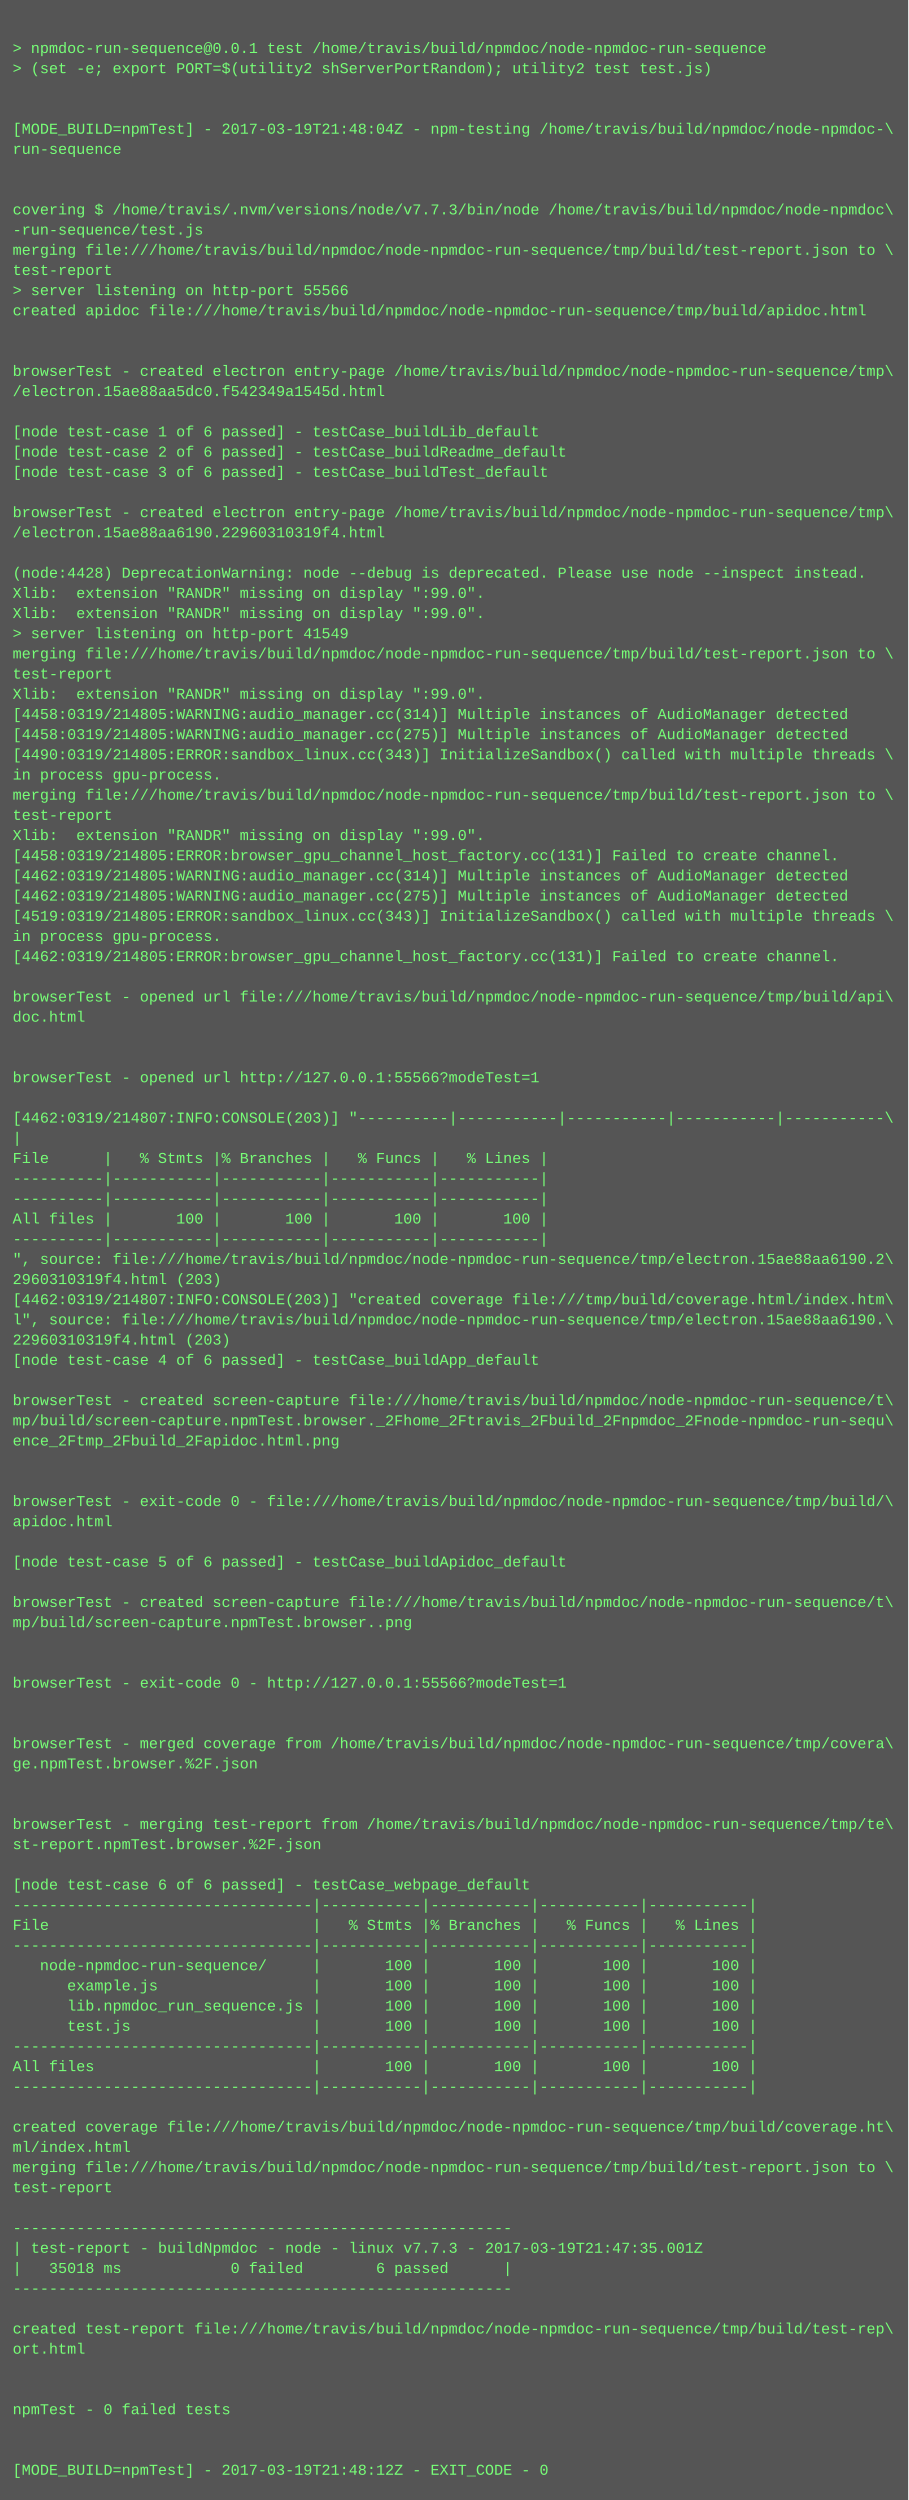
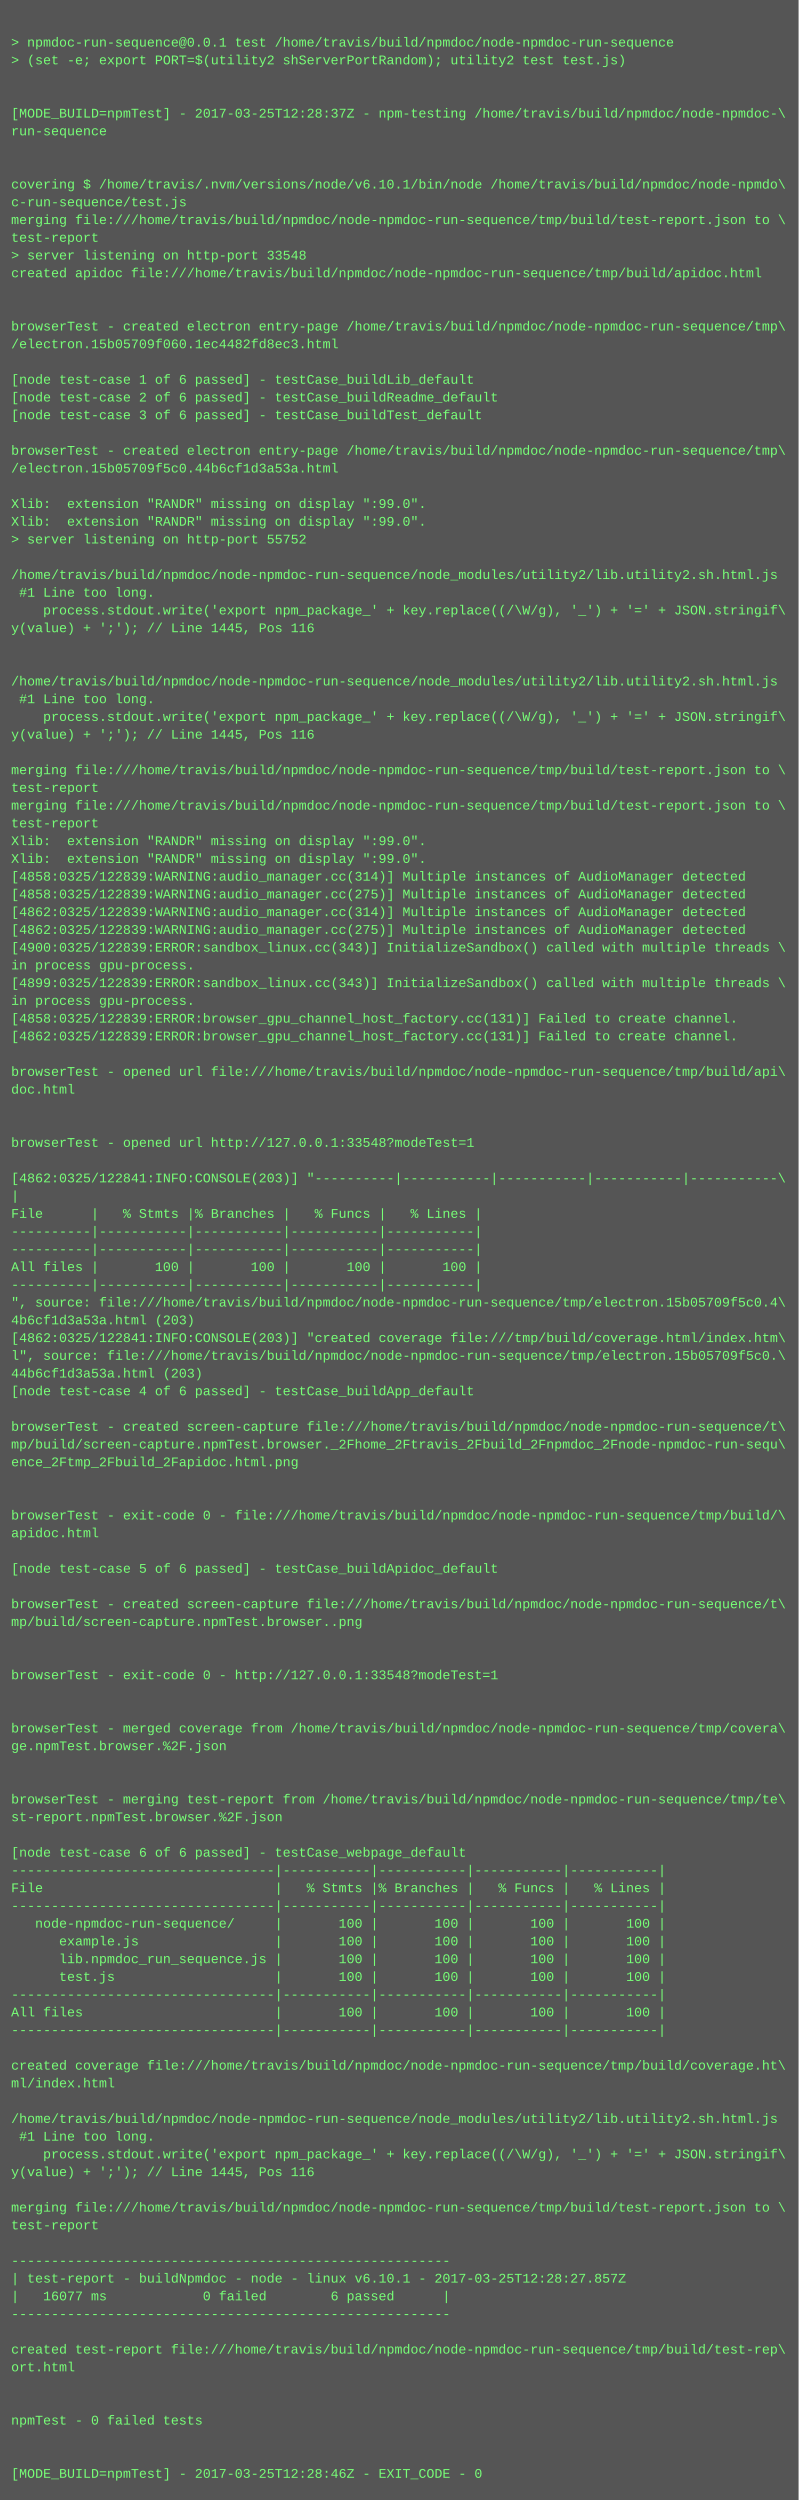
- <svg xmlns="http://www.w3.org/2000/svg" height="1982" width="720">
-   <rect height="1982" fill="#555" width="720" />
+ <svg xmlns="http://www.w3.org/2000/svg" height="2254" width="720">
+   <rect height="2254" fill="#555" width="720" />
  <text fill="#7f7" font-family="Courier New" font-size="12" xml:space="preserve">
    <tspan x="10" y="26" />
    <tspan x="10" y="42">&gt; npmdoc-run-sequence@0.0.1 test /home/travis/build/npmdoc/node-npmdoc-run-sequence</tspan>
    <tspan x="10" y="58">&gt; (set -e; export PORT=$(utility2 shServerPortRandom); utility2 test test.js)</tspan>
    <tspan x="10" y="74" />
    <tspan x="10" y="90" />
-     <tspan x="10" y="106">[MODE_BUILD=npmTest] - 2017-03-19T21:48:04Z - npm-testing /home/travis/build/npmdoc/node-npmdoc-\</tspan>
+     <tspan x="10" y="106">[MODE_BUILD=npmTest] - 2017-03-25T12:28:37Z - npm-testing /home/travis/build/npmdoc/node-npmdoc-\</tspan>
    <tspan x="10" y="122">run-sequence</tspan>
    <tspan x="10" y="138" />
    <tspan x="10" y="154" />
-     <tspan x="10" y="170">covering $ /home/travis/.nvm/versions/node/v7.7.3/bin/node /home/travis/build/npmdoc/node-npmdoc\</tspan>
-     <tspan x="10" y="186">-run-sequence/test.js</tspan>
+     <tspan x="10" y="170">covering $ /home/travis/.nvm/versions/node/v6.10.1/bin/node /home/travis/build/npmdoc/node-npmdo\</tspan>
+     <tspan x="10" y="186">c-run-sequence/test.js</tspan>
    <tspan x="10" y="202">merging file:///home/travis/build/npmdoc/node-npmdoc-run-sequence/tmp/build/test-report.json to \</tspan>
    <tspan x="10" y="218">test-report</tspan>
-     <tspan x="10" y="234">&gt; server listening on http-port 55566</tspan>
+     <tspan x="10" y="234">&gt; server listening on http-port 33548</tspan>
    <tspan x="10" y="250">created apidoc file:///home/travis/build/npmdoc/node-npmdoc-run-sequence/tmp/build/apidoc.html</tspan>
    <tspan x="10" y="266" />
    <tspan x="10" y="282" />
    <tspan x="10" y="298">browserTest - created electron entry-page /home/travis/build/npmdoc/node-npmdoc-run-sequence/tmp\</tspan>
-     <tspan x="10" y="314">/electron.15ae88aa5dc0.f542349a1545d.html</tspan>
+     <tspan x="10" y="314">/electron.15b05709f060.1ec4482fd8ec3.html</tspan>
    <tspan x="10" y="330" />
    <tspan x="10" y="346">[node test-case 1 of 6 passed] - testCase_buildLib_default</tspan>
    <tspan x="10" y="362">[node test-case 2 of 6 passed] - testCase_buildReadme_default</tspan>
    <tspan x="10" y="378">[node test-case 3 of 6 passed] - testCase_buildTest_default</tspan>
    <tspan x="10" y="394" />
    <tspan x="10" y="410">browserTest - created electron entry-page /home/travis/build/npmdoc/node-npmdoc-run-sequence/tmp\</tspan>
-     <tspan x="10" y="426">/electron.15ae88aa6190.22960310319f4.html</tspan>
+     <tspan x="10" y="426">/electron.15b05709f5c0.44b6cf1d3a53a.html</tspan>
    <tspan x="10" y="442" />
-     <tspan x="10" y="458">(node:4428) DeprecationWarning: node --debug is deprecated. Please use node --inspect instead.</tspan>
+     <tspan x="10" y="458">Xlib:  extension "RANDR" missing on display ":99.0".</tspan>
    <tspan x="10" y="474">Xlib:  extension "RANDR" missing on display ":99.0".</tspan>
-     <tspan x="10" y="490">Xlib:  extension "RANDR" missing on display ":99.0".</tspan>
-     <tspan x="10" y="506">&gt; server listening on http-port 41549</tspan>
-     <tspan x="10" y="522">merging file:///home/travis/build/npmdoc/node-npmdoc-run-sequence/tmp/build/test-report.json to \</tspan>
-     <tspan x="10" y="538">test-report</tspan>
-     <tspan x="10" y="554">Xlib:  extension "RANDR" missing on display ":99.0".</tspan>
-     <tspan x="10" y="570">[4458:0319/214805:WARNING:audio_manager.cc(314)] Multiple instances of AudioManager detected</tspan>
-     <tspan x="10" y="586">[4458:0319/214805:WARNING:audio_manager.cc(275)] Multiple instances of AudioManager detected</tspan>
-     <tspan x="10" y="602">[4490:0319/214805:ERROR:sandbox_linux.cc(343)] InitializeSandbox() called with multiple threads \</tspan>
-     <tspan x="10" y="618">in process gpu-process. </tspan>
-     <tspan x="10" y="634">merging file:///home/travis/build/npmdoc/node-npmdoc-run-sequence/tmp/build/test-report.json to \</tspan>
-     <tspan x="10" y="650">test-report</tspan>
-     <tspan x="10" y="666">Xlib:  extension "RANDR" missing on display ":99.0".</tspan>
-     <tspan x="10" y="682">[4458:0319/214805:ERROR:browser_gpu_channel_host_factory.cc(131)] Failed to create channel.</tspan>
-     <tspan x="10" y="698">[4462:0319/214805:WARNING:audio_manager.cc(314)] Multiple instances of AudioManager detected</tspan>
-     <tspan x="10" y="714">[4462:0319/214805:WARNING:audio_manager.cc(275)] Multiple instances of AudioManager detected</tspan>
-     <tspan x="10" y="730">[4519:0319/214805:ERROR:sandbox_linux.cc(343)] InitializeSandbox() called with multiple threads \</tspan>
-     <tspan x="10" y="746">in process gpu-process. </tspan>
-     <tspan x="10" y="762">[4462:0319/214805:ERROR:browser_gpu_channel_host_factory.cc(131)] Failed to create channel.</tspan>
-     <tspan x="10" y="778" />
-     <tspan x="10" y="794">browserTest - opened url file:///home/travis/build/npmdoc/node-npmdoc-run-sequence/tmp/build/api\</tspan>
-     <tspan x="10" y="810">doc.html</tspan>
-     <tspan x="10" y="826" />
-     <tspan x="10" y="842" />
-     <tspan x="10" y="858">browserTest - opened url http://127.0.0.1:55566?modeTest=1</tspan>
-     <tspan x="10" y="874" />
-     <tspan x="10" y="890">[4462:0319/214807:INFO:CONSOLE(203)] "----------|-----------|-----------|-----------|-----------\</tspan>
-     <tspan x="10" y="906">|</tspan>
-     <tspan x="10" y="922">File      |   % Stmts |% Branches |   % Funcs |   % Lines |</tspan>
-     <tspan x="10" y="938">----------|-----------|-----------|-----------|-----------|</tspan>
-     <tspan x="10" y="954">----------|-----------|-----------|-----------|-----------|</tspan>
-     <tspan x="10" y="970">All files |       100 |       100 |       100 |       100 |</tspan>
-     <tspan x="10" y="986">----------|-----------|-----------|-----------|-----------|</tspan>
-     <tspan x="10" y="1002">", source: file:///home/travis/build/npmdoc/node-npmdoc-run-sequence/tmp/electron.15ae88aa6190.2\</tspan>
-     <tspan x="10" y="1018">2960310319f4.html (203)</tspan>
-     <tspan x="10" y="1034">[4462:0319/214807:INFO:CONSOLE(203)] "created coverage file:///tmp/build/coverage.html/index.htm\</tspan>
-     <tspan x="10" y="1050">l", source: file:///home/travis/build/npmdoc/node-npmdoc-run-sequence/tmp/electron.15ae88aa6190.\</tspan>
-     <tspan x="10" y="1066">22960310319f4.html (203)</tspan>
-     <tspan x="10" y="1082">[node test-case 4 of 6 passed] - testCase_buildApp_default</tspan>
-     <tspan x="10" y="1098" />
-     <tspan x="10" y="1114">browserTest - created screen-capture file:///home/travis/build/npmdoc/node-npmdoc-run-sequence/t\</tspan>
-     <tspan x="10" y="1130">mp/build/screen-capture.npmTest.browser._2Fhome_2Ftravis_2Fbuild_2Fnpmdoc_2Fnode-npmdoc-run-sequ\</tspan>
-     <tspan x="10" y="1146">ence_2Ftmp_2Fbuild_2Fapidoc.html.png</tspan>
-     <tspan x="10" y="1162" />
-     <tspan x="10" y="1178" />
-     <tspan x="10" y="1194">browserTest - exit-code 0 - file:///home/travis/build/npmdoc/node-npmdoc-run-sequence/tmp/build/\</tspan>
-     <tspan x="10" y="1210">apidoc.html</tspan>
-     <tspan x="10" y="1226" />
-     <tspan x="10" y="1242">[node test-case 5 of 6 passed] - testCase_buildApidoc_default</tspan>
-     <tspan x="10" y="1258" />
-     <tspan x="10" y="1274">browserTest - created screen-capture file:///home/travis/build/npmdoc/node-npmdoc-run-sequence/t\</tspan>
-     <tspan x="10" y="1290">mp/build/screen-capture.npmTest.browser..png</tspan>
-     <tspan x="10" y="1306" />
-     <tspan x="10" y="1322" />
-     <tspan x="10" y="1338">browserTest - exit-code 0 - http://127.0.0.1:55566?modeTest=1</tspan>
+     <tspan x="10" y="490">&gt; server listening on http-port 55752</tspan>
+     <tspan x="10" y="506" />
+     <tspan x="10" y="522">/home/travis/build/npmdoc/node-npmdoc-run-sequence/node_modules/utility2/lib.utility2.sh.html.js</tspan>
+     <tspan x="10" y="538"> #1 Line too long.</tspan>
+     <tspan x="10" y="554">    process.stdout.write('export npm_package_' + key.replace((/\W/g), '_') + '=' + JSON.stringif\</tspan>
+     <tspan x="10" y="570">y(value) + ';'); // Line 1445, Pos 116</tspan>
+     <tspan x="10" y="586" />
+     <tspan x="10" y="602" />
+     <tspan x="10" y="618">/home/travis/build/npmdoc/node-npmdoc-run-sequence/node_modules/utility2/lib.utility2.sh.html.js</tspan>
+     <tspan x="10" y="634"> #1 Line too long.</tspan>
+     <tspan x="10" y="650">    process.stdout.write('export npm_package_' + key.replace((/\W/g), '_') + '=' + JSON.stringif\</tspan>
+     <tspan x="10" y="666">y(value) + ';'); // Line 1445, Pos 116</tspan>
+     <tspan x="10" y="682" />
+     <tspan x="10" y="698">merging file:///home/travis/build/npmdoc/node-npmdoc-run-sequence/tmp/build/test-report.json to \</tspan>
+     <tspan x="10" y="714">test-report</tspan>
+     <tspan x="10" y="730">merging file:///home/travis/build/npmdoc/node-npmdoc-run-sequence/tmp/build/test-report.json to \</tspan>
+     <tspan x="10" y="746">test-report</tspan>
+     <tspan x="10" y="762">Xlib:  extension "RANDR" missing on display ":99.0".</tspan>
+     <tspan x="10" y="778">Xlib:  extension "RANDR" missing on display ":99.0".</tspan>
+     <tspan x="10" y="794">[4858:0325/122839:WARNING:audio_manager.cc(314)] Multiple instances of AudioManager detected</tspan>
+     <tspan x="10" y="810">[4858:0325/122839:WARNING:audio_manager.cc(275)] Multiple instances of AudioManager detected</tspan>
+     <tspan x="10" y="826">[4862:0325/122839:WARNING:audio_manager.cc(314)] Multiple instances of AudioManager detected</tspan>
+     <tspan x="10" y="842">[4862:0325/122839:WARNING:audio_manager.cc(275)] Multiple instances of AudioManager detected</tspan>
+     <tspan x="10" y="858">[4900:0325/122839:ERROR:sandbox_linux.cc(343)] InitializeSandbox() called with multiple threads \</tspan>
+     <tspan x="10" y="874">in process gpu-process. </tspan>
+     <tspan x="10" y="890">[4899:0325/122839:ERROR:sandbox_linux.cc(343)] InitializeSandbox() called with multiple threads \</tspan>
+     <tspan x="10" y="906">in process gpu-process. </tspan>
+     <tspan x="10" y="922">[4858:0325/122839:ERROR:browser_gpu_channel_host_factory.cc(131)] Failed to create channel.</tspan>
+     <tspan x="10" y="938">[4862:0325/122839:ERROR:browser_gpu_channel_host_factory.cc(131)] Failed to create channel.</tspan>
+     <tspan x="10" y="954" />
+     <tspan x="10" y="970">browserTest - opened url file:///home/travis/build/npmdoc/node-npmdoc-run-sequence/tmp/build/api\</tspan>
+     <tspan x="10" y="986">doc.html</tspan>
+     <tspan x="10" y="1002" />
+     <tspan x="10" y="1018" />
+     <tspan x="10" y="1034">browserTest - opened url http://127.0.0.1:33548?modeTest=1</tspan>
+     <tspan x="10" y="1050" />
+     <tspan x="10" y="1066">[4862:0325/122841:INFO:CONSOLE(203)] "----------|-----------|-----------|-----------|-----------\</tspan>
+     <tspan x="10" y="1082">|</tspan>
+     <tspan x="10" y="1098">File      |   % Stmts |% Branches |   % Funcs |   % Lines |</tspan>
+     <tspan x="10" y="1114">----------|-----------|-----------|-----------|-----------|</tspan>
+     <tspan x="10" y="1130">----------|-----------|-----------|-----------|-----------|</tspan>
+     <tspan x="10" y="1146">All files |       100 |       100 |       100 |       100 |</tspan>
+     <tspan x="10" y="1162">----------|-----------|-----------|-----------|-----------|</tspan>
+     <tspan x="10" y="1178">", source: file:///home/travis/build/npmdoc/node-npmdoc-run-sequence/tmp/electron.15b05709f5c0.4\</tspan>
+     <tspan x="10" y="1194">4b6cf1d3a53a.html (203)</tspan>
+     <tspan x="10" y="1210">[4862:0325/122841:INFO:CONSOLE(203)] "created coverage file:///tmp/build/coverage.html/index.htm\</tspan>
+     <tspan x="10" y="1226">l", source: file:///home/travis/build/npmdoc/node-npmdoc-run-sequence/tmp/electron.15b05709f5c0.\</tspan>
+     <tspan x="10" y="1242">44b6cf1d3a53a.html (203)</tspan>
+     <tspan x="10" y="1258">[node test-case 4 of 6 passed] - testCase_buildApp_default</tspan>
+     <tspan x="10" y="1274" />
+     <tspan x="10" y="1290">browserTest - created screen-capture file:///home/travis/build/npmdoc/node-npmdoc-run-sequence/t\</tspan>
+     <tspan x="10" y="1306">mp/build/screen-capture.npmTest.browser._2Fhome_2Ftravis_2Fbuild_2Fnpmdoc_2Fnode-npmdoc-run-sequ\</tspan>
+     <tspan x="10" y="1322">ence_2Ftmp_2Fbuild_2Fapidoc.html.png</tspan>
+     <tspan x="10" y="1338" />
    <tspan x="10" y="1354" />
-     <tspan x="10" y="1370" />
-     <tspan x="10" y="1386">browserTest - merged coverage from /home/travis/build/npmdoc/node-npmdoc-run-sequence/tmp/covera\</tspan>
-     <tspan x="10" y="1402">ge.npmTest.browser.%2F.json</tspan>
-     <tspan x="10" y="1418" />
+     <tspan x="10" y="1370">browserTest - exit-code 0 - file:///home/travis/build/npmdoc/node-npmdoc-run-sequence/tmp/build/\</tspan>
+     <tspan x="10" y="1386">apidoc.html</tspan>
+     <tspan x="10" y="1402" />
+     <tspan x="10" y="1418">[node test-case 5 of 6 passed] - testCase_buildApidoc_default</tspan>
    <tspan x="10" y="1434" />
-     <tspan x="10" y="1450">browserTest - merging test-report from /home/travis/build/npmdoc/node-npmdoc-run-sequence/tmp/te\</tspan>
-     <tspan x="10" y="1466">st-report.npmTest.browser.%2F.json</tspan>
+     <tspan x="10" y="1450">browserTest - created screen-capture file:///home/travis/build/npmdoc/node-npmdoc-run-sequence/t\</tspan>
+     <tspan x="10" y="1466">mp/build/screen-capture.npmTest.browser..png</tspan>
    <tspan x="10" y="1482" />
-     <tspan x="10" y="1498">[node test-case 6 of 6 passed] - testCase_webpage_default</tspan>
-     <tspan x="10" y="1514">---------------------------------|-----------|-----------|-----------|-----------|</tspan>
-     <tspan x="10" y="1530">File                             |   % Stmts |% Branches |   % Funcs |   % Lines |</tspan>
-     <tspan x="10" y="1546">---------------------------------|-----------|-----------|-----------|-----------|</tspan>
-     <tspan x="10" y="1562">   node-npmdoc-run-sequence/     |       100 |       100 |       100 |       100 |</tspan>
-     <tspan x="10" y="1578">      example.js                 |       100 |       100 |       100 |       100 |</tspan>
-     <tspan x="10" y="1594">      lib.npmdoc_run_sequence.js |       100 |       100 |       100 |       100 |</tspan>
-     <tspan x="10" y="1610">      test.js                    |       100 |       100 |       100 |       100 |</tspan>
-     <tspan x="10" y="1626">---------------------------------|-----------|-----------|-----------|-----------|</tspan>
-     <tspan x="10" y="1642">All files                        |       100 |       100 |       100 |       100 |</tspan>
-     <tspan x="10" y="1658">---------------------------------|-----------|-----------|-----------|-----------|</tspan>
-     <tspan x="10" y="1674" />
-     <tspan x="10" y="1690">created coverage file:///home/travis/build/npmdoc/node-npmdoc-run-sequence/tmp/build/coverage.ht\</tspan>
-     <tspan x="10" y="1706">ml/index.html</tspan>
-     <tspan x="10" y="1722">merging file:///home/travis/build/npmdoc/node-npmdoc-run-sequence/tmp/build/test-report.json to \</tspan>
-     <tspan x="10" y="1738">test-report</tspan>
-     <tspan x="10" y="1754" />
-     <tspan x="10" y="1770">-------------------------------------------------------</tspan>
-     <tspan x="10" y="1786">| test-report - buildNpmdoc - node - linux v7.7.3 - 2017-03-19T21:47:35.001Z</tspan>
-     <tspan x="10" y="1802">|   35018 ms            0 failed        6 passed      |</tspan>
-     <tspan x="10" y="1818">-------------------------------------------------------</tspan>
-     <tspan x="10" y="1834" />
-     <tspan x="10" y="1850">created test-report file:///home/travis/build/npmdoc/node-npmdoc-run-sequence/tmp/build/test-rep\</tspan>
-     <tspan x="10" y="1866">ort.html</tspan>
-     <tspan x="10" y="1882" />
+     <tspan x="10" y="1498" />
+     <tspan x="10" y="1514">browserTest - exit-code 0 - http://127.0.0.1:33548?modeTest=1</tspan>
+     <tspan x="10" y="1530" />
+     <tspan x="10" y="1546" />
+     <tspan x="10" y="1562">browserTest - merged coverage from /home/travis/build/npmdoc/node-npmdoc-run-sequence/tmp/covera\</tspan>
+     <tspan x="10" y="1578">ge.npmTest.browser.%2F.json</tspan>
+     <tspan x="10" y="1594" />
+     <tspan x="10" y="1610" />
+     <tspan x="10" y="1626">browserTest - merging test-report from /home/travis/build/npmdoc/node-npmdoc-run-sequence/tmp/te\</tspan>
+     <tspan x="10" y="1642">st-report.npmTest.browser.%2F.json</tspan>
+     <tspan x="10" y="1658" />
+     <tspan x="10" y="1674">[node test-case 6 of 6 passed] - testCase_webpage_default</tspan>
+     <tspan x="10" y="1690">---------------------------------|-----------|-----------|-----------|-----------|</tspan>
+     <tspan x="10" y="1706">File                             |   % Stmts |% Branches |   % Funcs |   % Lines |</tspan>
+     <tspan x="10" y="1722">---------------------------------|-----------|-----------|-----------|-----------|</tspan>
+     <tspan x="10" y="1738">   node-npmdoc-run-sequence/     |       100 |       100 |       100 |       100 |</tspan>
+     <tspan x="10" y="1754">      example.js                 |       100 |       100 |       100 |       100 |</tspan>
+     <tspan x="10" y="1770">      lib.npmdoc_run_sequence.js |       100 |       100 |       100 |       100 |</tspan>
+     <tspan x="10" y="1786">      test.js                    |       100 |       100 |       100 |       100 |</tspan>
+     <tspan x="10" y="1802">---------------------------------|-----------|-----------|-----------|-----------|</tspan>
+     <tspan x="10" y="1818">All files                        |       100 |       100 |       100 |       100 |</tspan>
+     <tspan x="10" y="1834">---------------------------------|-----------|-----------|-----------|-----------|</tspan>
+     <tspan x="10" y="1850" />
+     <tspan x="10" y="1866">created coverage file:///home/travis/build/npmdoc/node-npmdoc-run-sequence/tmp/build/coverage.ht\</tspan>
+     <tspan x="10" y="1882">ml/index.html</tspan>
    <tspan x="10" y="1898" />
-     <tspan x="10" y="1914">npmTest - 0 failed tests</tspan>
-     <tspan x="10" y="1930" />
-     <tspan x="10" y="1946" />
-     <tspan x="10" y="1962">[MODE_BUILD=npmTest] - 2017-03-19T21:48:12Z - EXIT_CODE - 0</tspan>
+     <tspan x="10" y="1914">/home/travis/build/npmdoc/node-npmdoc-run-sequence/node_modules/utility2/lib.utility2.sh.html.js</tspan>
+     <tspan x="10" y="1930"> #1 Line too long.</tspan>
+     <tspan x="10" y="1946">    process.stdout.write('export npm_package_' + key.replace((/\W/g), '_') + '=' + JSON.stringif\</tspan>
+     <tspan x="10" y="1962">y(value) + ';'); // Line 1445, Pos 116</tspan>
+     <tspan x="10" y="1978" />
+     <tspan x="10" y="1994">merging file:///home/travis/build/npmdoc/node-npmdoc-run-sequence/tmp/build/test-report.json to \</tspan>
+     <tspan x="10" y="2010">test-report</tspan>
+     <tspan x="10" y="2026" />
+     <tspan x="10" y="2042">-------------------------------------------------------</tspan>
+     <tspan x="10" y="2058">| test-report - buildNpmdoc - node - linux v6.10.1 - 2017-03-25T12:28:27.857Z</tspan>
+     <tspan x="10" y="2074">|   16077 ms            0 failed        6 passed      |</tspan>
+     <tspan x="10" y="2090">-------------------------------------------------------</tspan>
+     <tspan x="10" y="2106" />
+     <tspan x="10" y="2122">created test-report file:///home/travis/build/npmdoc/node-npmdoc-run-sequence/tmp/build/test-rep\</tspan>
+     <tspan x="10" y="2138">ort.html</tspan>
+     <tspan x="10" y="2154" />
+     <tspan x="10" y="2170" />
+     <tspan x="10" y="2186">npmTest - 0 failed tests</tspan>
+     <tspan x="10" y="2202" />
+     <tspan x="10" y="2218" />
+     <tspan x="10" y="2234">[MODE_BUILD=npmTest] - 2017-03-25T12:28:46Z - EXIT_CODE - 0</tspan>
  </text>
</svg>
